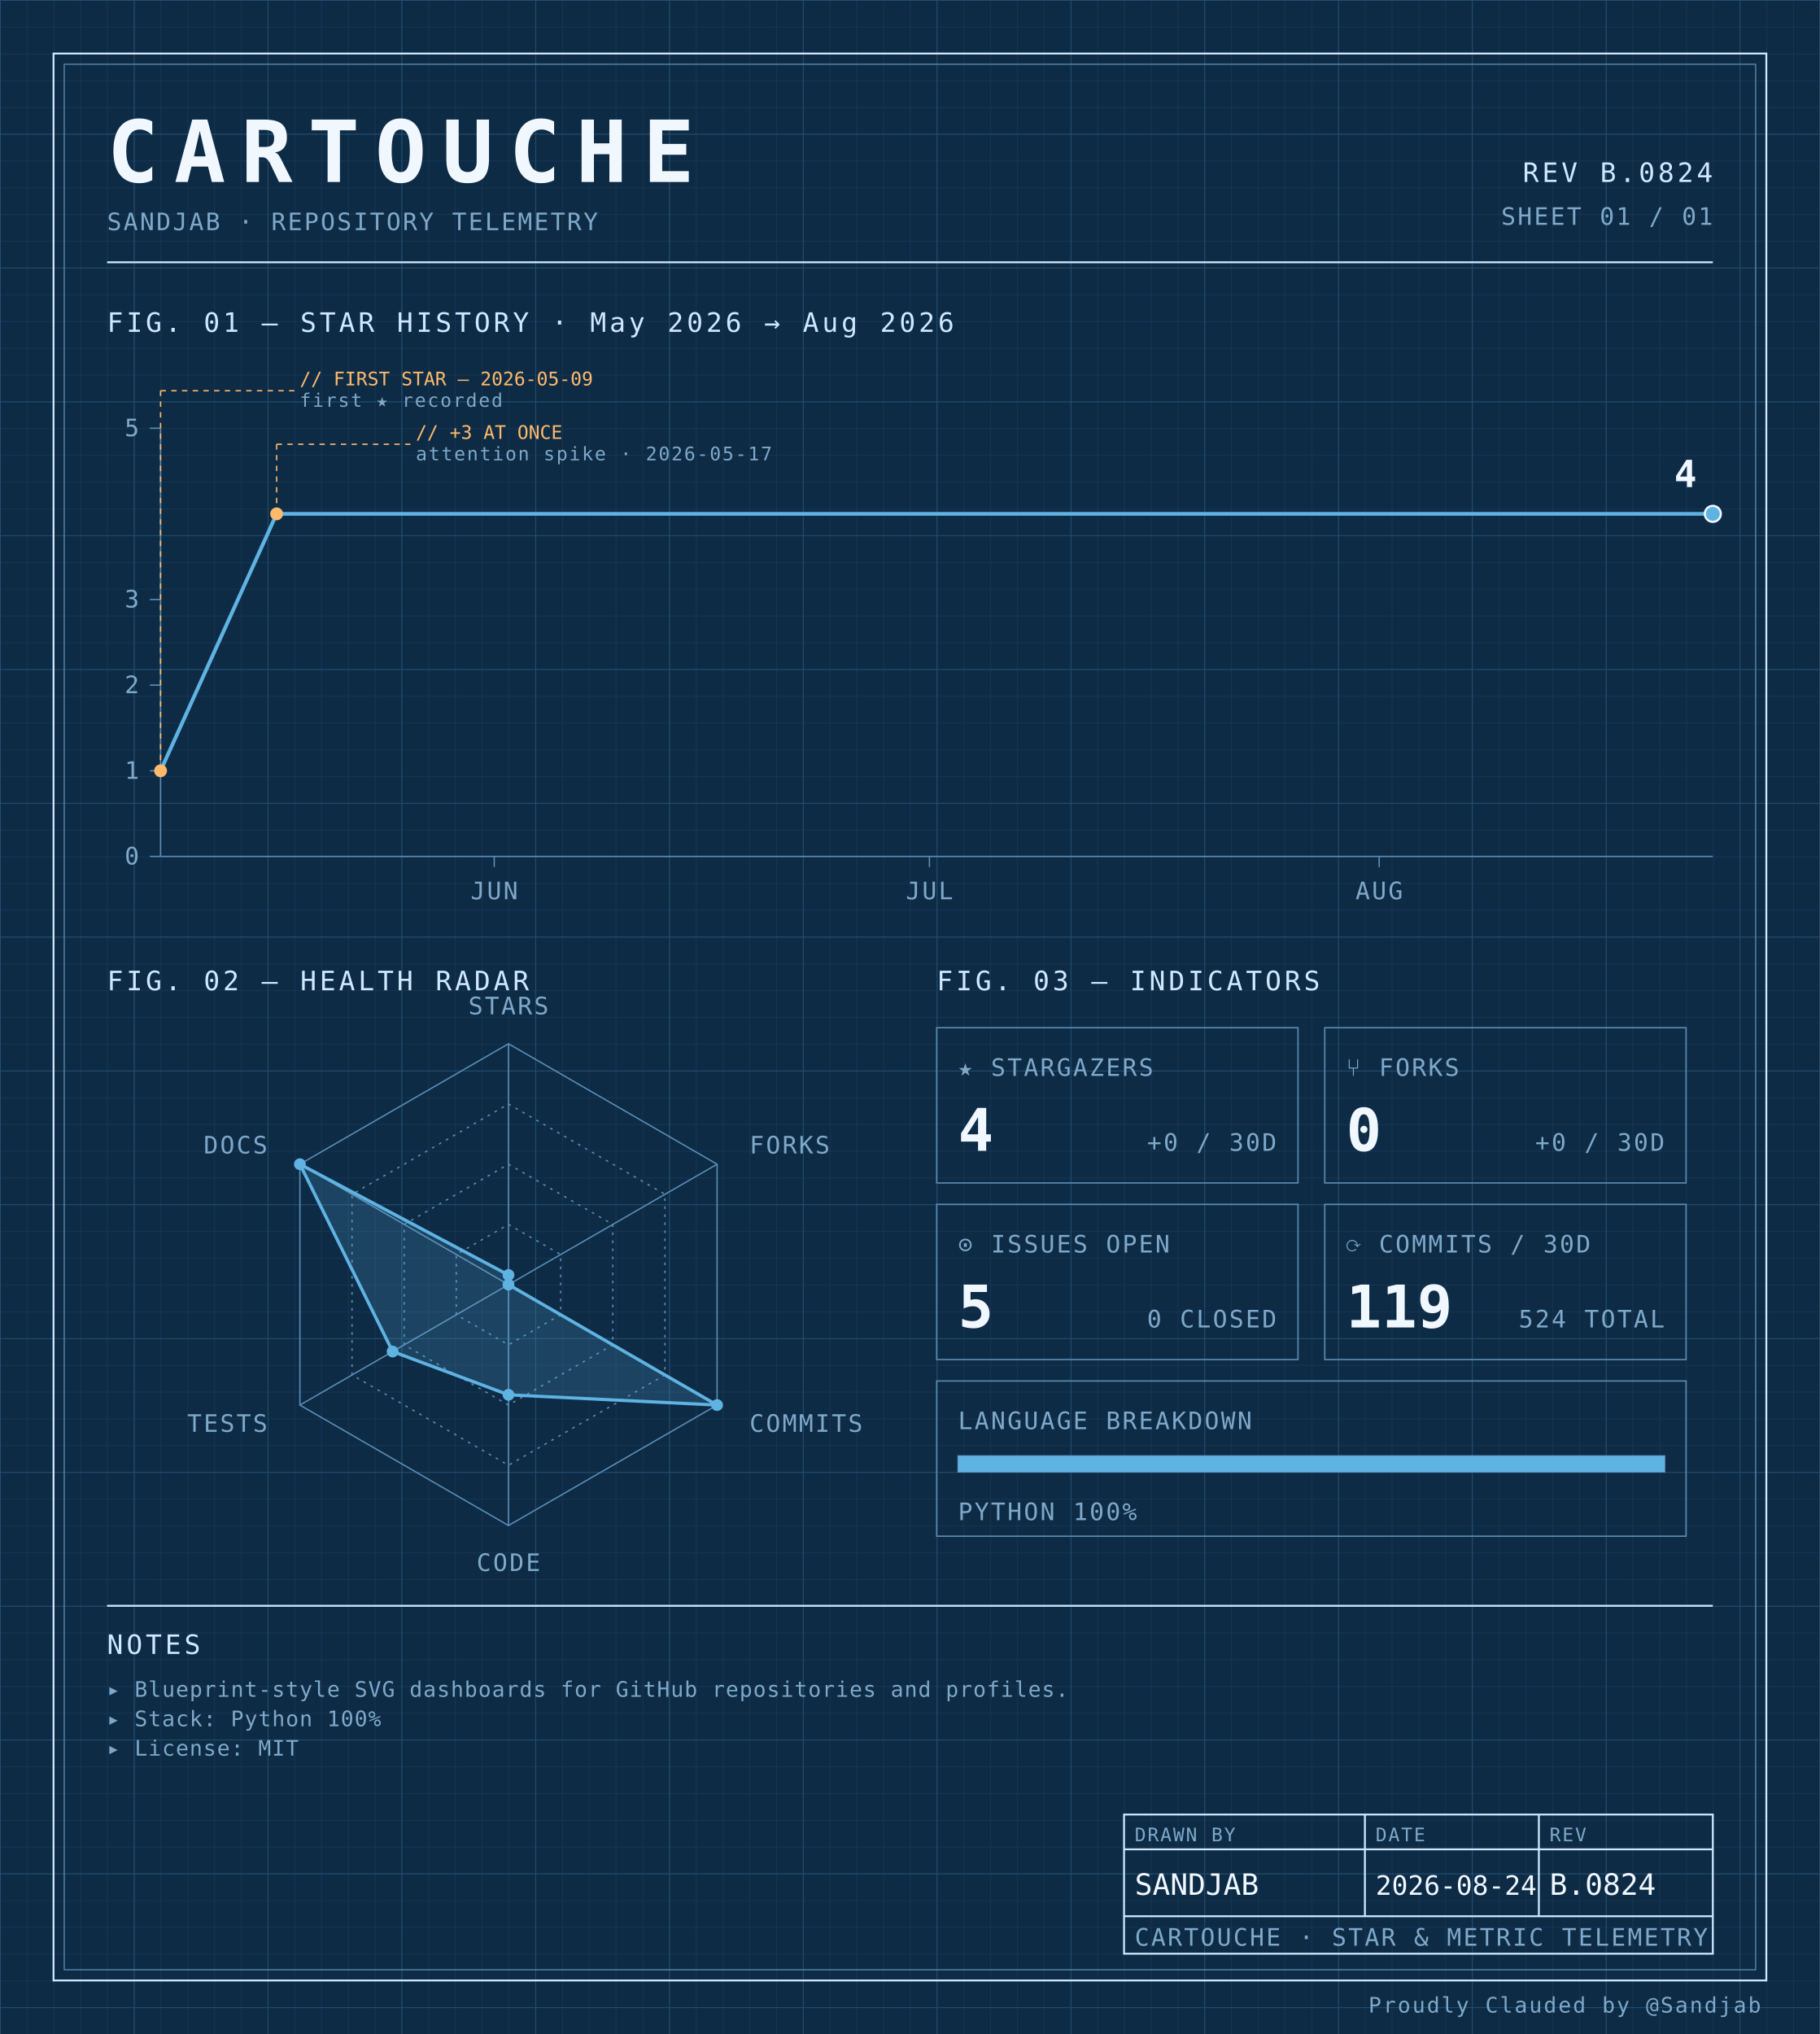
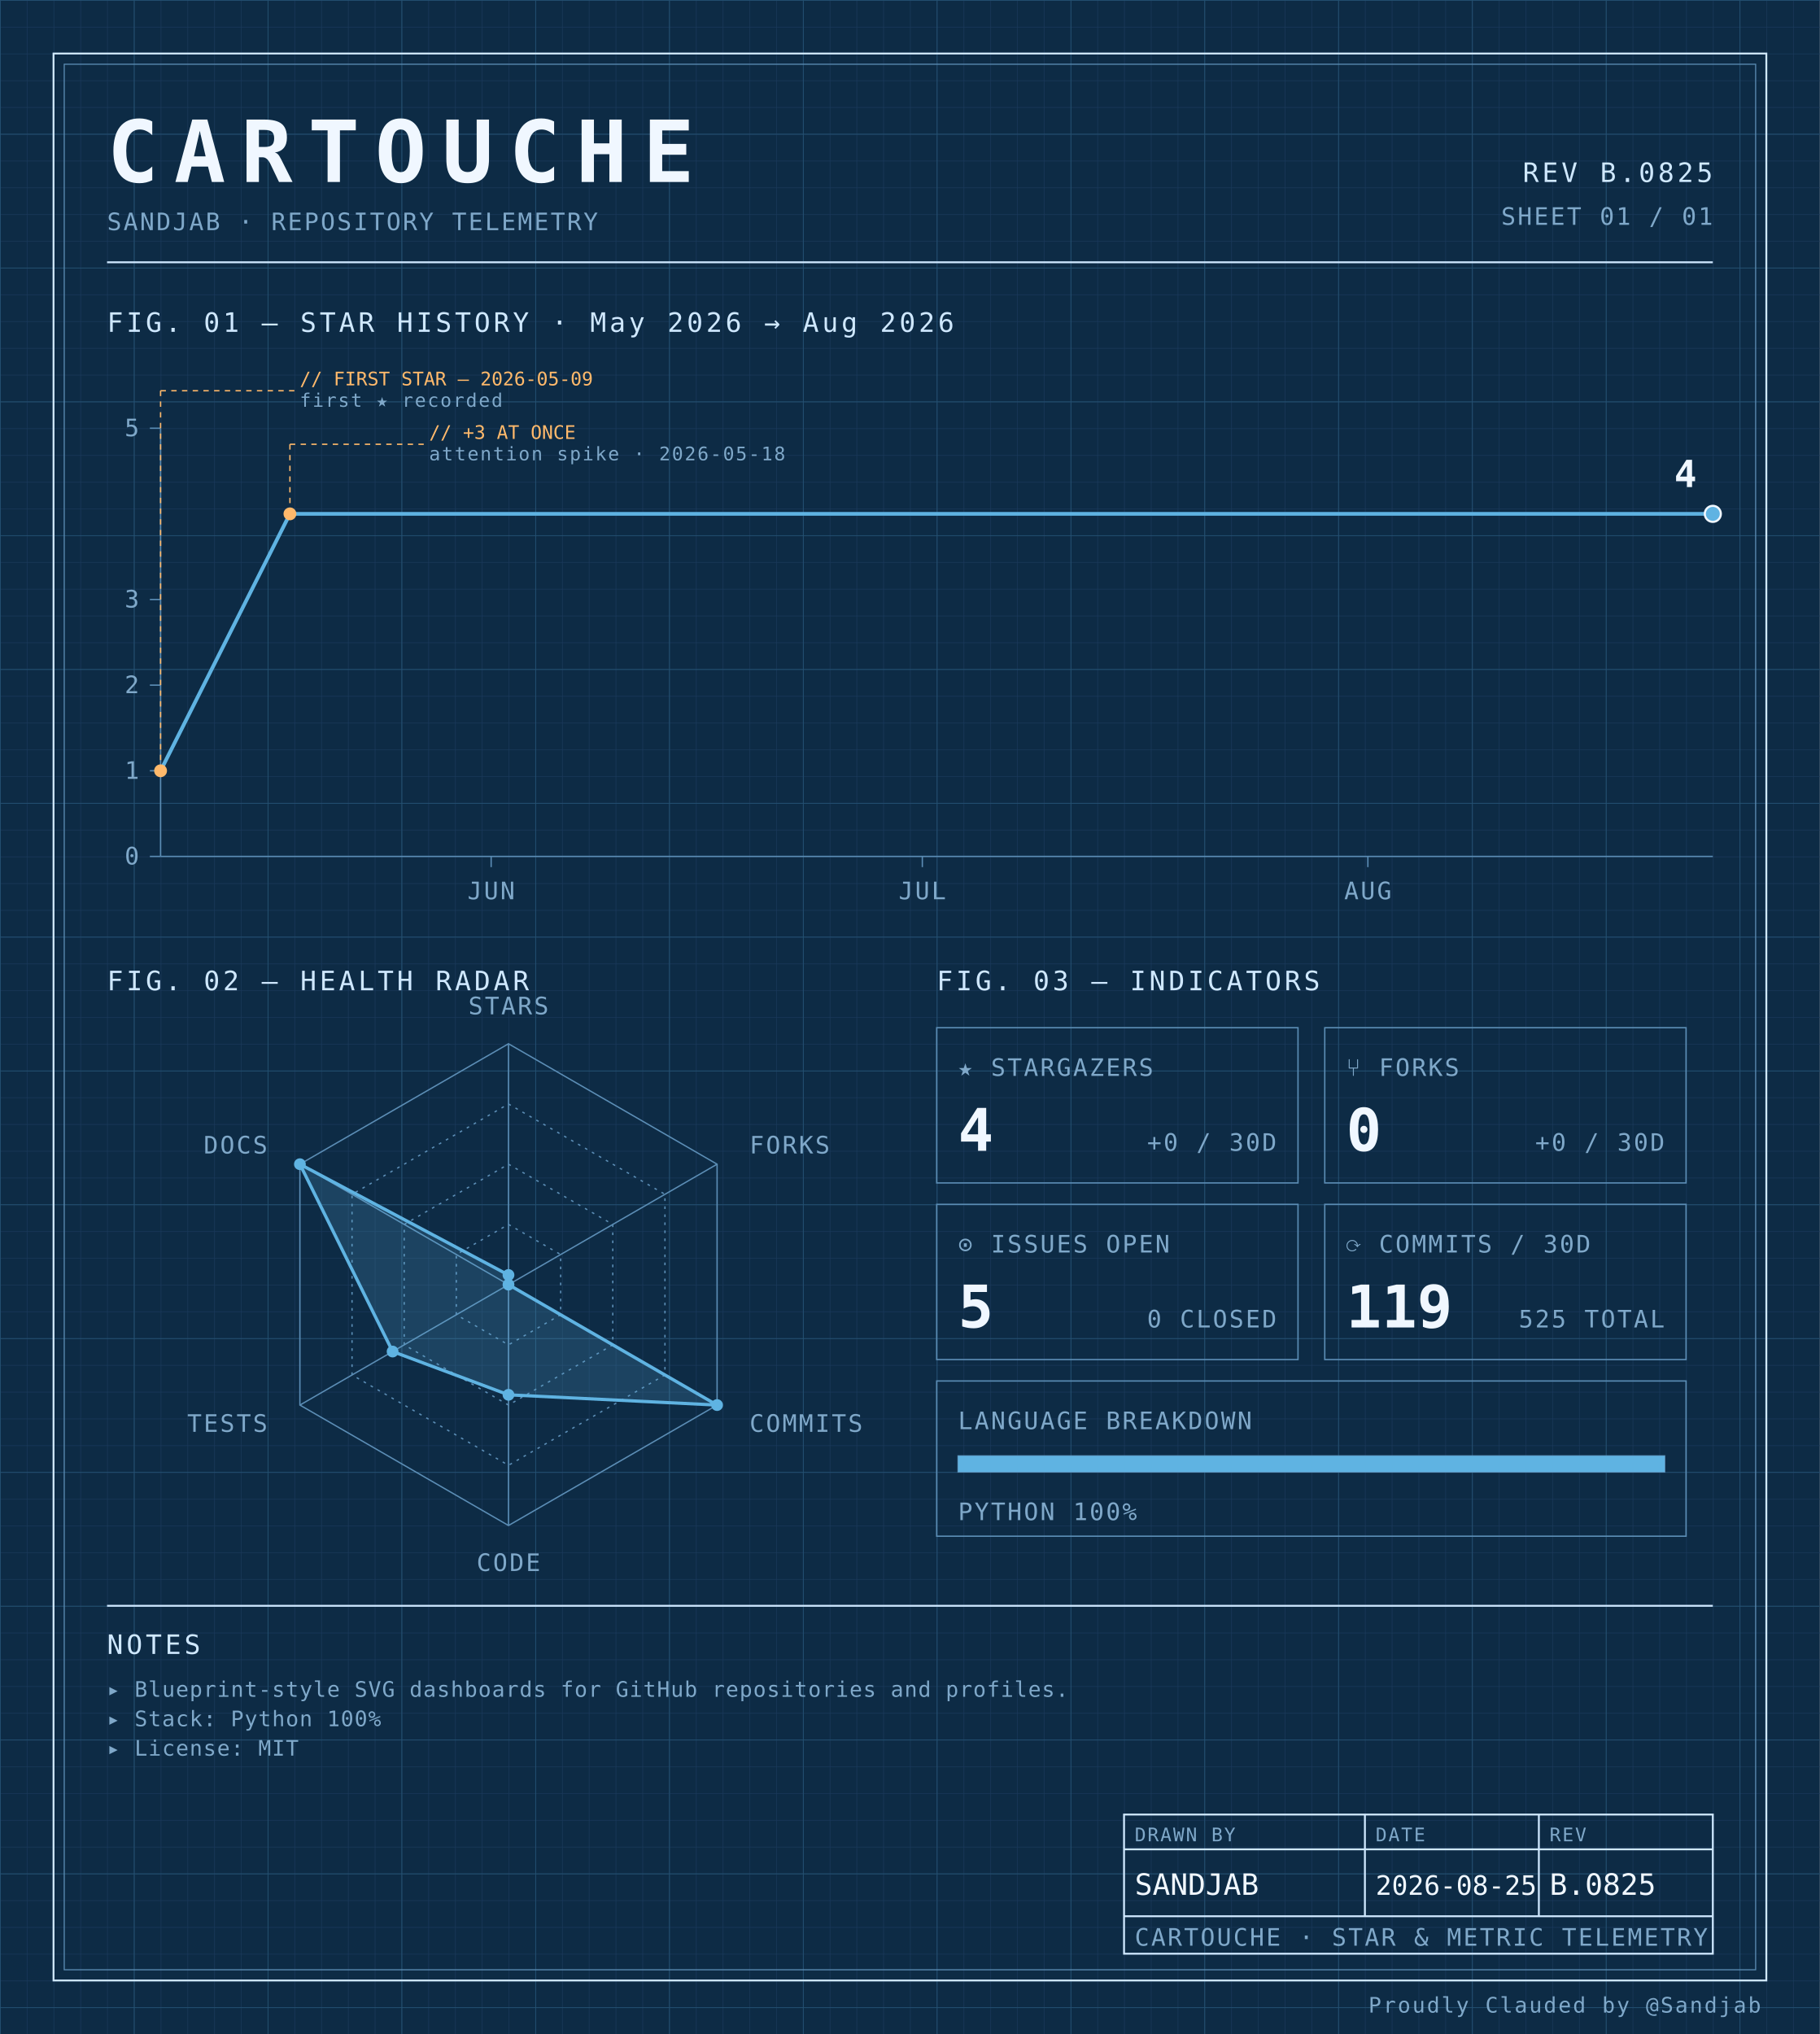
<svg xmlns="http://www.w3.org/2000/svg" width="100%" viewBox="0 0 680 760" role="img">
  <defs>
    <pattern id="grid-fine" width="10" height="10" patternUnits="userSpaceOnUse">
      <path d="M10 0H0V10" fill="none" stroke="#1a3a5c" stroke-width="0.4" />
    </pattern>
    <pattern id="grid-major" width="50" height="50" patternUnits="userSpaceOnUse">
      <path d="M50 0H0V50" fill="none" stroke="#245273" stroke-width="0.5" />
    </pattern>
  </defs>
  <rect x="0" y="0" width="680" height="760" fill="#0d2b45" />
  <rect x="0" y="0" width="680" height="760" fill="url(#grid-fine)" />
  <rect x="0" y="0" width="680" height="760" fill="url(#grid-major)" />
  <rect x="20" y="20" width="640" height="720" fill="none" stroke="#cfe8ff" stroke-width="0.7" />
  <rect x="24" y="24" width="632" height="712" fill="none" stroke="#5b8db5" stroke-width="0.4" />
  <text x="40" y="68" font-family="ui-monospace, 'SF Mono', 'JetBrains Mono', 'Cascadia Code', Consolas, monospace" font-size="32" font-weight="700" fill="#f0f7ff" text-anchor="start" letter-spacing="0.18em">CARTOUCHE</text>
  <text x="40" y="86" font-family="ui-monospace, 'SF Mono', 'JetBrains Mono', 'Cascadia Code', Consolas, monospace" font-size="9" font-weight="400" fill="#7fa8c9" text-anchor="start" letter-spacing="0.08em">SANDJAB · REPOSITORY TELEMETRY</text>
-   <text x="640" y="68" font-family="ui-monospace, 'SF Mono', 'JetBrains Mono', 'Cascadia Code', Consolas, monospace" font-size="10" font-weight="400" fill="#cfe8ff" text-anchor="end" letter-spacing="0.12em">REV B.0824</text>
+   <text x="640" y="68" font-family="ui-monospace, 'SF Mono', 'JetBrains Mono', 'Cascadia Code', Consolas, monospace" font-size="10" font-weight="400" fill="#cfe8ff" text-anchor="end" letter-spacing="0.12em">REV B.0825</text>
  <text x="640" y="84" font-family="ui-monospace, 'SF Mono', 'JetBrains Mono', 'Cascadia Code', Consolas, monospace" font-size="9" font-weight="400" fill="#7fa8c9" text-anchor="end" letter-spacing="0.08em">SHEET 01 / 01</text>
  <line x1="40" y1="98" x2="640" y2="98" stroke="#cfe8ff" stroke-width="0.7" />
  <text x="40" y="124" font-family="ui-monospace, 'SF Mono', 'JetBrains Mono', 'Cascadia Code', Consolas, monospace" font-size="10" font-weight="400" fill="#cfe8ff" text-anchor="start" letter-spacing="0.12em">FIG. 01 — STAR HISTORY · May 2026 → Aug 2026</text>
  <line x1="60" y1="160" x2="60" y2="320" stroke="#5b8db5" stroke-width="0.5" />
  <line x1="60" y1="320" x2="640" y2="320" stroke="#5b8db5" stroke-width="0.5" />
  <line x1="56" y1="320.0" x2="60" y2="320.0" stroke="#5b8db5" stroke-width="0.5" />
  <text x="52" y="323.0" font-family="ui-monospace, 'SF Mono', 'JetBrains Mono', 'Cascadia Code', Consolas, monospace" font-size="9" font-weight="400" fill="#7fa8c9" text-anchor="end" letter-spacing="0.08em">0</text>
  <line x1="56" y1="288.0" x2="60" y2="288.0" stroke="#5b8db5" stroke-width="0.5" />
  <text x="52" y="291.0" font-family="ui-monospace, 'SF Mono', 'JetBrains Mono', 'Cascadia Code', Consolas, monospace" font-size="9" font-weight="400" fill="#7fa8c9" text-anchor="end" letter-spacing="0.08em">1</text>
  <line x1="56" y1="256.0" x2="60" y2="256.0" stroke="#5b8db5" stroke-width="0.5" />
  <text x="52" y="259.0" font-family="ui-monospace, 'SF Mono', 'JetBrains Mono', 'Cascadia Code', Consolas, monospace" font-size="9" font-weight="400" fill="#7fa8c9" text-anchor="end" letter-spacing="0.08em">2</text>
  <line x1="56" y1="224.0" x2="60" y2="224.0" stroke="#5b8db5" stroke-width="0.5" />
  <text x="52" y="227.0" font-family="ui-monospace, 'SF Mono', 'JetBrains Mono', 'Cascadia Code', Consolas, monospace" font-size="9" font-weight="400" fill="#7fa8c9" text-anchor="end" letter-spacing="0.08em">3</text>
  <line x1="56" y1="160.0" x2="60" y2="160.0" stroke="#5b8db5" stroke-width="0.5" />
  <text x="52" y="163.0" font-family="ui-monospace, 'SF Mono', 'JetBrains Mono', 'Cascadia Code', Consolas, monospace" font-size="9" font-weight="400" fill="#7fa8c9" text-anchor="end" letter-spacing="0.08em">5</text>
-   <line x1="184.673" y1="320" x2="184.673" y2="324" stroke="#5b8db5" stroke-width="0.5" />
-   <text x="184.673" y="336" font-family="ui-monospace, 'SF Mono', 'JetBrains Mono', 'Cascadia Code', Consolas, monospace" font-size="9" font-weight="400" fill="#7fa8c9" text-anchor="middle" letter-spacing="0.08em">JUN</text>
-   <line x1="347.29" y1="320" x2="347.29" y2="324" stroke="#5b8db5" stroke-width="0.5" />
-   <text x="347.29" y="336" font-family="ui-monospace, 'SF Mono', 'JetBrains Mono', 'Cascadia Code', Consolas, monospace" font-size="9" font-weight="400" fill="#7fa8c9" text-anchor="middle" letter-spacing="0.08em">JUL</text>
-   <line x1="515.327" y1="320" x2="515.327" y2="324" stroke="#5b8db5" stroke-width="0.5" />
-   <text x="515.327" y="336" font-family="ui-monospace, 'SF Mono', 'JetBrains Mono', 'Cascadia Code', Consolas, monospace" font-size="9" font-weight="400" fill="#7fa8c9" text-anchor="middle" letter-spacing="0.08em">AUG</text>
-   <path d="M 60.00,288.00 L 103.36,192.00 146.73,192.00 190.09,192.00 233.46,192.00 276.82,192.00 320.19,192.00 363.55,192.00 406.92,192.00 450.28,192.00 493.64,192.00 537.01,192.00 580.37,192.00 623.74,192.00 640.00,192.00" fill="none" stroke="#5fb3e2" stroke-width="1.4" stroke-linejoin="round" stroke-linecap="round" />
+   <line x1="183.519" y1="320" x2="183.519" y2="324" stroke="#5b8db5" stroke-width="0.5" />
+   <text x="183.519" y="336" font-family="ui-monospace, 'SF Mono', 'JetBrains Mono', 'Cascadia Code', Consolas, monospace" font-size="9" font-weight="400" fill="#7fa8c9" text-anchor="middle" letter-spacing="0.08em">JUN</text>
+   <line x1="344.63" y1="320" x2="344.63" y2="324" stroke="#5b8db5" stroke-width="0.5" />
+   <text x="344.63" y="336" font-family="ui-monospace, 'SF Mono', 'JetBrains Mono', 'Cascadia Code', Consolas, monospace" font-size="9" font-weight="400" fill="#7fa8c9" text-anchor="middle" letter-spacing="0.08em">JUL</text>
+   <line x1="511.111" y1="320" x2="511.111" y2="324" stroke="#5b8db5" stroke-width="0.5" />
+   <text x="511.111" y="336" font-family="ui-monospace, 'SF Mono', 'JetBrains Mono', 'Cascadia Code', Consolas, monospace" font-size="9" font-weight="400" fill="#7fa8c9" text-anchor="middle" letter-spacing="0.08em">AUG</text>
+   <path d="M 60.00,288.00 L 108.33,192.00 156.67,192.00 205.00,192.00 253.33,192.00 301.67,192.00 350.00,192.00 398.33,192.00 446.67,192.00 495.00,192.00 543.33,192.00 591.67,192.00 640.00,192.00 640.00,192.00" fill="none" stroke="#5fb3e2" stroke-width="1.4" stroke-linejoin="round" stroke-linecap="round" />
  <circle cx="60.0" cy="288.0" r="2.4" fill="#ffb96b" />
  <line x1="60.0" y1="288.0" x2="60.0" y2="146" stroke="#ffb96b" stroke-width="0.5" stroke-dasharray="2,2" fill="none" />
  <line x1="60.0" y1="146" x2="110.0" y2="146" stroke="#ffb96b" stroke-width="0.5" stroke-dasharray="2,2" fill="none" />
  <text x="112.0" y="144" font-family="ui-monospace, 'SF Mono', 'JetBrains Mono', 'Cascadia Code', Consolas, monospace" font-size="7" font-weight="400" fill="#ffb96b" text-anchor="start" letter-spacing="normal">// FIRST STAR — 2026-05-09</text>
  <text x="112.0" y="152" font-family="ui-monospace, 'SF Mono', 'JetBrains Mono', 'Cascadia Code', Consolas, monospace" font-size="7" font-weight="400" fill="#7fa8c9" text-anchor="start" letter-spacing="0.08em">first ★ recorded</text>
-   <circle cx="103.364" cy="192.0" r="2.4" fill="#ffb96b" />
-   <line x1="103.364" y1="192.0" x2="103.364" y2="166" stroke="#ffb96b" stroke-width="0.5" stroke-dasharray="2,2" fill="none" />
-   <line x1="103.364" y1="166" x2="153.364" y2="166" stroke="#ffb96b" stroke-width="0.5" stroke-dasharray="2,2" fill="none" />
-   <text x="155.364" y="164" font-family="ui-monospace, 'SF Mono', 'JetBrains Mono', 'Cascadia Code', Consolas, monospace" font-size="7" font-weight="400" fill="#ffb96b" text-anchor="start" letter-spacing="normal">// +3 AT ONCE</text>
-   <text x="155.364" y="172" font-family="ui-monospace, 'SF Mono', 'JetBrains Mono', 'Cascadia Code', Consolas, monospace" font-size="7" font-weight="400" fill="#7fa8c9" text-anchor="start" letter-spacing="0.08em">attention spike · 2026-05-17</text>
+   <circle cx="108.333" cy="192.0" r="2.4" fill="#ffb96b" />
+   <line x1="108.333" y1="192.0" x2="108.333" y2="166" stroke="#ffb96b" stroke-width="0.5" stroke-dasharray="2,2" fill="none" />
+   <line x1="108.333" y1="166" x2="158.333" y2="166" stroke="#ffb96b" stroke-width="0.5" stroke-dasharray="2,2" fill="none" />
+   <text x="160.333" y="164" font-family="ui-monospace, 'SF Mono', 'JetBrains Mono', 'Cascadia Code', Consolas, monospace" font-size="7" font-weight="400" fill="#ffb96b" text-anchor="start" letter-spacing="normal">// +3 AT ONCE</text>
+   <text x="160.333" y="172" font-family="ui-monospace, 'SF Mono', 'JetBrains Mono', 'Cascadia Code', Consolas, monospace" font-size="7" font-weight="400" fill="#7fa8c9" text-anchor="start" letter-spacing="0.08em">attention spike · 2026-05-18</text>
  <circle cx="640.0" cy="192.0" r="3" fill="#5fb3e2" stroke="#f0f7ff" stroke-width="0.8" />
  <text x="634.0" y="182.0" font-family="ui-monospace, 'SF Mono', 'JetBrains Mono', 'Cascadia Code', Consolas, monospace" font-size="14" font-weight="700" fill="#f0f7ff" text-anchor="end" letter-spacing="normal">4</text>
  <text x="40" y="370" font-family="ui-monospace, 'SF Mono', 'JetBrains Mono', 'Cascadia Code', Consolas, monospace" font-size="10" font-weight="400" fill="#cfe8ff" text-anchor="start" letter-spacing="0.12em">FIG. 02 — HEALTH RADAR</text>
  <g transform="translate(190 480)">
    <polygon points="0.00,-90.00 77.94,-45.00 77.94,45.00 0.00,90.00 -77.94,45.00 -77.94,-45.00" fill="none" stroke="#5b8db5" stroke-width="0.5" />
    <polygon points="0.00,-67.50 58.46,-33.75 58.46,33.75 0.00,67.50 -58.46,33.75 -58.46,-33.75" fill="none" stroke="#5b8db5" stroke-width="0.5" stroke-dasharray="1,2" />
    <polygon points="0.00,-45.00 38.97,-22.50 38.97,22.50 0.00,45.00 -38.97,22.50 -38.97,-22.50" fill="none" stroke="#5b8db5" stroke-width="0.5" stroke-dasharray="1,2" />
    <polygon points="0.00,-22.50 19.49,-11.25 19.49,11.25 0.00,22.50 -19.49,11.25 -19.49,-11.25" fill="none" stroke="#5b8db5" stroke-width="0.5" stroke-dasharray="1,2" />
    <line x1="0" y1="0" x2="0.00" y2="-90.00" stroke="#5b8db5" stroke-width="0.5" />
    <line x1="0" y1="0" x2="77.94" y2="-45.00" stroke="#5b8db5" stroke-width="0.5" />
    <line x1="0" y1="0" x2="77.94" y2="45.00" stroke="#5b8db5" stroke-width="0.5" />
    <line x1="0" y1="0" x2="0.00" y2="90.00" stroke="#5b8db5" stroke-width="0.5" />
    <line x1="0" y1="0" x2="-77.94" y2="45.00" stroke="#5b8db5" stroke-width="0.5" />
    <line x1="0" y1="0" x2="-77.94" y2="-45.00" stroke="#5b8db5" stroke-width="0.5" />
    <polygon points="0.00,-3.60 0.00,0.00 77.94,45.00 0.00,41.17 -43.30,25.00 -77.94,-45.00" fill="#5fb3e2" fill-opacity="0.18" stroke="#5fb3e2" stroke-width="1.2" />
    <circle cx="0.00" cy="-3.60" r="2.2" fill="#5fb3e2" />
    <circle cx="0.00" cy="0.00" r="2.2" fill="#5fb3e2" />
    <circle cx="77.94" cy="45.00" r="2.2" fill="#5fb3e2" />
    <circle cx="0.00" cy="41.17" r="2.2" fill="#5fb3e2" />
    <circle cx="-43.30" cy="25.00" r="2.2" fill="#5fb3e2" />
    <circle cx="-77.94" cy="-45.00" r="2.2" fill="#5fb3e2" />
    <text x="6.3681633555662356e-15" y="-101" font-family="ui-monospace, 'SF Mono', 'JetBrains Mono', 'Cascadia Code', Consolas, monospace" font-size="9" font-weight="400" fill="#7fa8c9" text-anchor="middle" letter-spacing="0.08em">STARS</text>
    <text x="90.067" y="-49" font-family="ui-monospace, 'SF Mono', 'JetBrains Mono', 'Cascadia Code', Consolas, monospace" font-size="9" font-weight="400" fill="#7fa8c9" text-anchor="start" letter-spacing="0.08em">FORKS</text>
    <text x="90.067" y="55" font-family="ui-monospace, 'SF Mono', 'JetBrains Mono', 'Cascadia Code', Consolas, monospace" font-size="9" font-weight="400" fill="#7fa8c9" text-anchor="start" letter-spacing="0.08em">COMMITS</text>
    <text x="6.3681633555662356e-15" y="107" font-family="ui-monospace, 'SF Mono', 'JetBrains Mono', 'Cascadia Code', Consolas, monospace" font-size="9" font-weight="400" fill="#7fa8c9" text-anchor="middle" letter-spacing="0.08em">CODE</text>
    <text x="-90.067" y="55" font-family="ui-monospace, 'SF Mono', 'JetBrains Mono', 'Cascadia Code', Consolas, monospace" font-size="9" font-weight="400" fill="#7fa8c9" text-anchor="end" letter-spacing="0.08em">TESTS</text>
    <text x="-90.067" y="-49" font-family="ui-monospace, 'SF Mono', 'JetBrains Mono', 'Cascadia Code', Consolas, monospace" font-size="9" font-weight="400" fill="#7fa8c9" text-anchor="end" letter-spacing="0.08em">DOCS</text>
  </g>
  <text x="350" y="370" font-family="ui-monospace, 'SF Mono', 'JetBrains Mono', 'Cascadia Code', Consolas, monospace" font-size="10" font-weight="400" fill="#cfe8ff" text-anchor="start" letter-spacing="0.12em">FIG. 03 — INDICATORS</text>
  <rect x="350" y="384" width="135" height="58" fill="none" stroke="#5b8db5" stroke-width="0.5" />
  <text x="358" y="402" font-family="ui-monospace, 'SF Mono', 'JetBrains Mono', 'Cascadia Code', Consolas, monospace" font-size="9" font-weight="400" fill="#7fa8c9" text-anchor="start" letter-spacing="0.08em">★ STARGAZERS</text>
  <text x="358" y="430" font-family="ui-monospace, 'SF Mono', 'JetBrains Mono', 'Cascadia Code', Consolas, monospace" font-size="22" font-weight="700" fill="#f0f7ff" text-anchor="start" letter-spacing="normal">4</text>
  <text x="477" y="430" font-family="ui-monospace, 'SF Mono', 'JetBrains Mono', 'Cascadia Code', Consolas, monospace" font-size="9" font-weight="400" fill="#7fa8c9" text-anchor="end" letter-spacing="0.08em">+0 / 30D</text>
  <rect x="495" y="384" width="135" height="58" fill="none" stroke="#5b8db5" stroke-width="0.5" />
  <text x="503" y="402" font-family="ui-monospace, 'SF Mono', 'JetBrains Mono', 'Cascadia Code', Consolas, monospace" font-size="9" font-weight="400" fill="#7fa8c9" text-anchor="start" letter-spacing="0.08em">⑂ FORKS</text>
  <text x="503" y="430" font-family="ui-monospace, 'SF Mono', 'JetBrains Mono', 'Cascadia Code', Consolas, monospace" font-size="22" font-weight="700" fill="#f0f7ff" text-anchor="start" letter-spacing="normal">0</text>
  <text x="622" y="430" font-family="ui-monospace, 'SF Mono', 'JetBrains Mono', 'Cascadia Code', Consolas, monospace" font-size="9" font-weight="400" fill="#7fa8c9" text-anchor="end" letter-spacing="0.08em">+0 / 30D</text>
  <rect x="350" y="450" width="135" height="58" fill="none" stroke="#5b8db5" stroke-width="0.5" />
  <text x="358" y="468" font-family="ui-monospace, 'SF Mono', 'JetBrains Mono', 'Cascadia Code', Consolas, monospace" font-size="9" font-weight="400" fill="#7fa8c9" text-anchor="start" letter-spacing="0.08em">⊙ ISSUES OPEN</text>
  <text x="358" y="496" font-family="ui-monospace, 'SF Mono', 'JetBrains Mono', 'Cascadia Code', Consolas, monospace" font-size="22" font-weight="700" fill="#f0f7ff" text-anchor="start" letter-spacing="normal">5</text>
  <text x="477" y="496" font-family="ui-monospace, 'SF Mono', 'JetBrains Mono', 'Cascadia Code', Consolas, monospace" font-size="9" font-weight="400" fill="#7fa8c9" text-anchor="end" letter-spacing="0.08em">0 CLOSED</text>
  <rect x="495" y="450" width="135" height="58" fill="none" stroke="#5b8db5" stroke-width="0.5" />
  <text x="503" y="468" font-family="ui-monospace, 'SF Mono', 'JetBrains Mono', 'Cascadia Code', Consolas, monospace" font-size="9" font-weight="400" fill="#7fa8c9" text-anchor="start" letter-spacing="0.08em">⟳ COMMITS / 30D</text>
  <text x="503" y="496" font-family="ui-monospace, 'SF Mono', 'JetBrains Mono', 'Cascadia Code', Consolas, monospace" font-size="22" font-weight="700" fill="#f0f7ff" text-anchor="start" letter-spacing="normal">119</text>
-   <text x="622" y="496" font-family="ui-monospace, 'SF Mono', 'JetBrains Mono', 'Cascadia Code', Consolas, monospace" font-size="9" font-weight="400" fill="#7fa8c9" text-anchor="end" letter-spacing="0.08em">524 TOTAL</text>
+   <text x="622" y="496" font-family="ui-monospace, 'SF Mono', 'JetBrains Mono', 'Cascadia Code', Consolas, monospace" font-size="9" font-weight="400" fill="#7fa8c9" text-anchor="end" letter-spacing="0.08em">525 TOTAL</text>
  <rect x="350" y="516" width="280" height="58" fill="none" stroke="#5b8db5" stroke-width="0.5" />
  <text x="358" y="534" font-family="ui-monospace, 'SF Mono', 'JetBrains Mono', 'Cascadia Code', Consolas, monospace" font-size="9" font-weight="400" fill="#7fa8c9" text-anchor="start" letter-spacing="0.08em">LANGUAGE BREAKDOWN</text>
  <rect x="358" y="544" width="264" height="6" fill="none" stroke="#5b8db5" stroke-width="0.5" />
  <rect x="358" y="544" width="264.00" height="6" fill="#5fb3e2" />
  <text x="358" y="568" font-family="ui-monospace, 'SF Mono', 'JetBrains Mono', 'Cascadia Code', Consolas, monospace" font-size="9" font-weight="400" fill="#7fa8c9" text-anchor="start" letter-spacing="0.08em">PYTHON 100%</text>
  <line x1="40" y1="600" x2="640" y2="600" stroke="#cfe8ff" stroke-width="0.7" />
  <text x="40" y="618" font-family="ui-monospace, 'SF Mono', 'JetBrains Mono', 'Cascadia Code', Consolas, monospace" font-size="10" font-weight="400" fill="#cfe8ff" text-anchor="start" letter-spacing="0.12em">NOTES</text>
  <text x="40" y="634" font-family="ui-monospace, 'SF Mono', 'JetBrains Mono', 'Cascadia Code', Consolas, monospace" font-size="8" font-weight="400" fill="#7fa8c9" text-anchor="start" letter-spacing="0.04em">▸ Blueprint-style SVG dashboards for GitHub repositories and profiles.</text>
  <text x="40" y="645" font-family="ui-monospace, 'SF Mono', 'JetBrains Mono', 'Cascadia Code', Consolas, monospace" font-size="8" font-weight="400" fill="#7fa8c9" text-anchor="start" letter-spacing="0.04em">▸ Stack: Python 100%</text>
  <text x="40" y="656" font-family="ui-monospace, 'SF Mono', 'JetBrains Mono', 'Cascadia Code', Consolas, monospace" font-size="8" font-weight="400" fill="#7fa8c9" text-anchor="start" letter-spacing="0.04em">▸ License: MIT</text>
  <rect x="420" y="678" width="220" height="52" fill="none" stroke="#cfe8ff" stroke-width="0.7" />
  <line x1="420" y1="691" x2="640" y2="691" stroke="#cfe8ff" stroke-width="0.7" />
  <line x1="420" y1="716" x2="640" y2="716" stroke="#cfe8ff" stroke-width="0.7" />
  <line x1="510" y1="678" x2="510" y2="716" stroke="#cfe8ff" stroke-width="0.7" />
  <line x1="575" y1="678" x2="575" y2="716" stroke="#cfe8ff" stroke-width="0.7" />
  <text x="424" y="688" font-family="ui-monospace, 'SF Mono', 'JetBrains Mono', 'Cascadia Code', Consolas, monospace" font-size="7" font-weight="400" fill="#7fa8c9" text-anchor="start" letter-spacing="0.08em">DRAWN BY</text>
  <text x="514" y="688" font-family="ui-monospace, 'SF Mono', 'JetBrains Mono', 'Cascadia Code', Consolas, monospace" font-size="7" font-weight="400" fill="#7fa8c9" text-anchor="start" letter-spacing="0.08em">DATE</text>
  <text x="579" y="688" font-family="ui-monospace, 'SF Mono', 'JetBrains Mono', 'Cascadia Code', Consolas, monospace" font-size="7" font-weight="400" fill="#7fa8c9" text-anchor="start" letter-spacing="0.08em">REV</text>
  <text x="424" y="708" font-family="ui-monospace, 'SF Mono', 'JetBrains Mono', 'Cascadia Code', Consolas, monospace" font-size="11" font-weight="400" fill="#f0f7ff" text-anchor="start" letter-spacing="normal">SANDJAB</text>
-   <text x="514" y="708" font-family="ui-monospace, 'SF Mono', 'JetBrains Mono', 'Cascadia Code', Consolas, monospace" font-size="10" font-weight="400" fill="#f0f7ff" text-anchor="start" letter-spacing="normal">2026-08-24</text>
-   <text x="579" y="708" font-family="ui-monospace, 'SF Mono', 'JetBrains Mono', 'Cascadia Code', Consolas, monospace" font-size="11" font-weight="400" fill="#f0f7ff" text-anchor="start" letter-spacing="normal">B.0824</text>
+   <text x="514" y="708" font-family="ui-monospace, 'SF Mono', 'JetBrains Mono', 'Cascadia Code', Consolas, monospace" font-size="10" font-weight="400" fill="#f0f7ff" text-anchor="start" letter-spacing="normal">2026-08-25</text>
+   <text x="579" y="708" font-family="ui-monospace, 'SF Mono', 'JetBrains Mono', 'Cascadia Code', Consolas, monospace" font-size="11" font-weight="400" fill="#f0f7ff" text-anchor="start" letter-spacing="normal">B.0825</text>
  <text x="424" y="727" font-family="ui-monospace, 'SF Mono', 'JetBrains Mono', 'Cascadia Code', Consolas, monospace" font-size="9" font-weight="400" fill="#7fa8c9" text-anchor="start" letter-spacing="0.08em">CARTOUCHE · STAR &amp; METRIC TELEMETRY</text>
  <text x="658" y="752" font-family="ui-monospace, 'SF Mono', 'JetBrains Mono', 'Cascadia Code', Consolas, monospace" font-size="8" font-weight="400" fill="#7fa8c9" text-anchor="end" letter-spacing="0.08em">Proudly Clauded by @Sandjab</text>
</svg>
